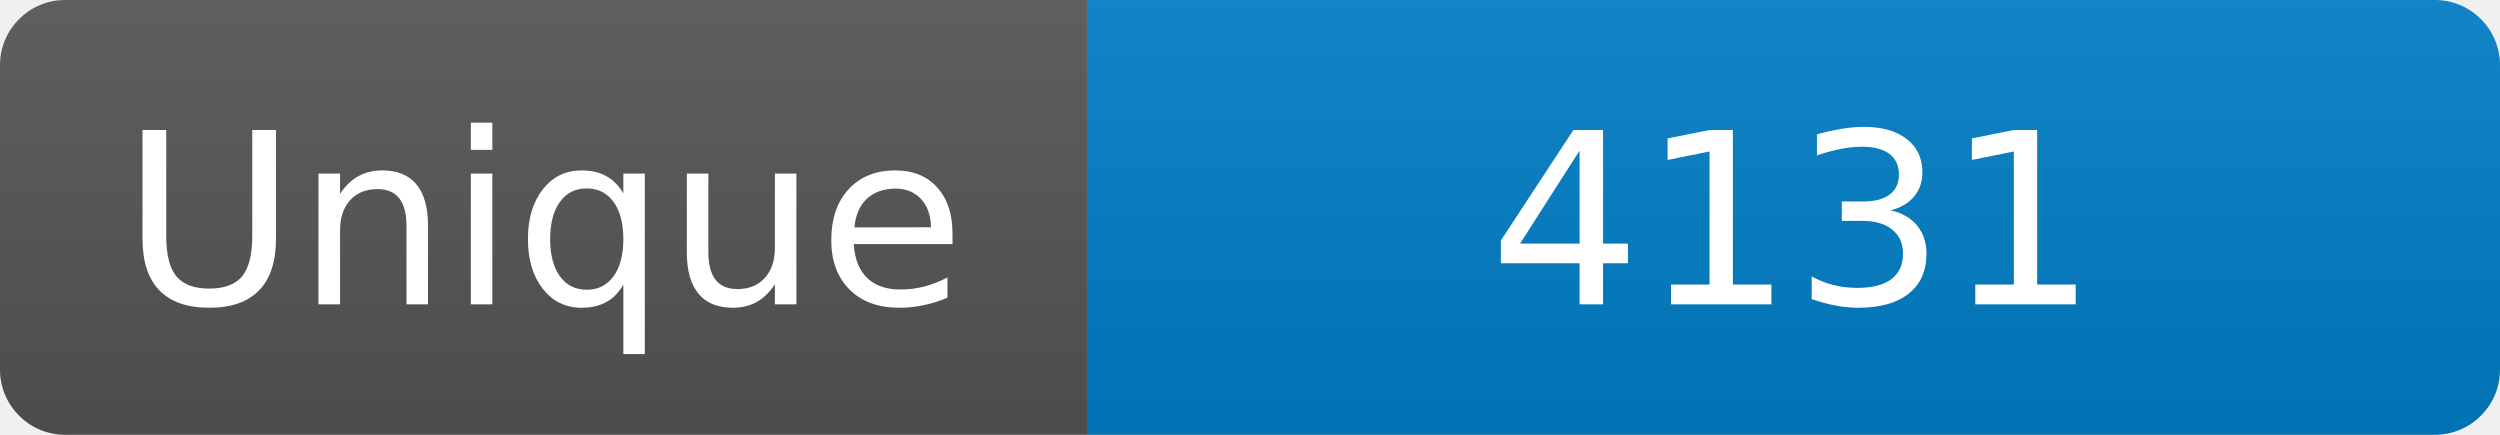
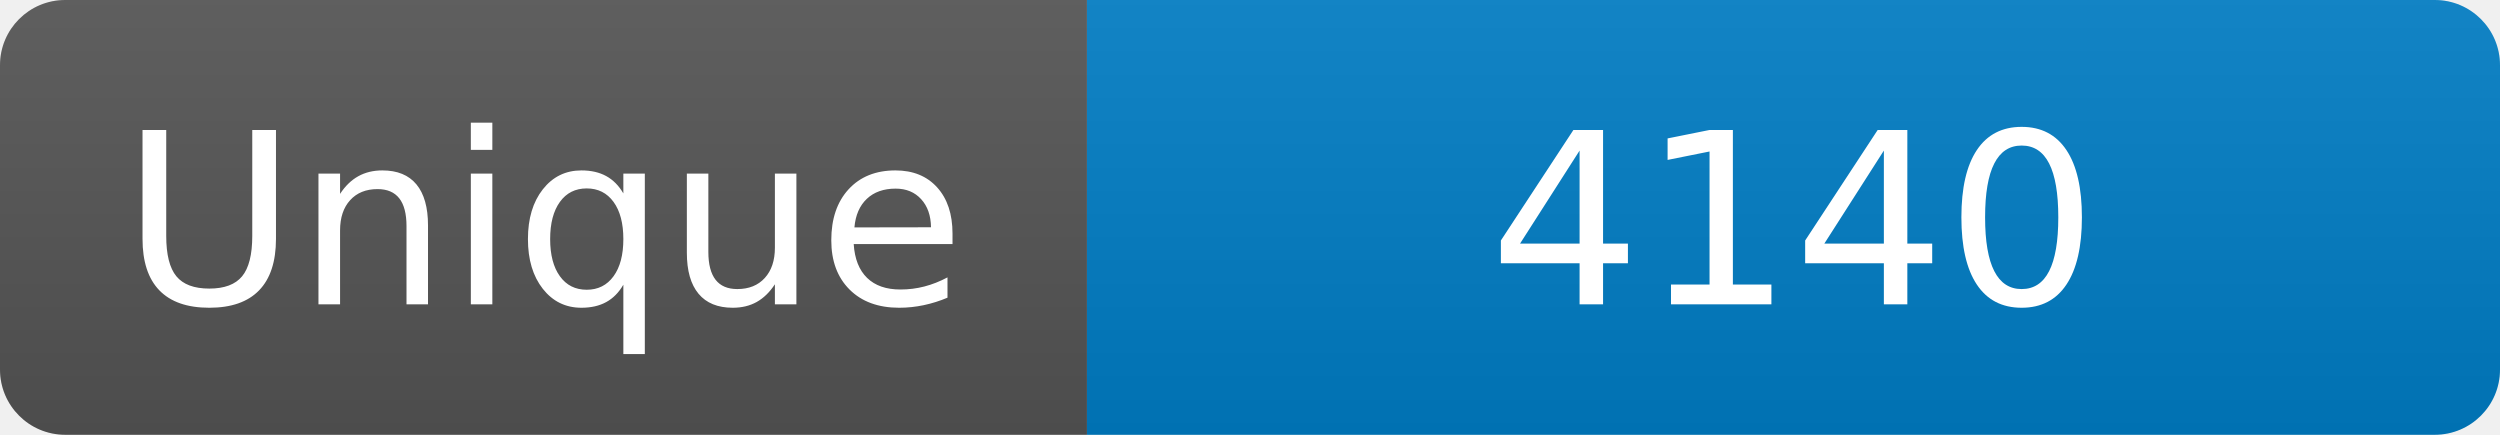
<svg xmlns="http://www.w3.org/2000/svg" width="115" height="20" role="img" aria-label="Maintained?: yes">
  <linearGradient id="s" x2="0" y2="100%">
    <stop offset="0" stop-color="#bbb" stop-opacity=".1" />
    <stop offset="1" stop-opacity=".1" />
  </linearGradient>
  <clipPath id="r">
    <rect width="115" height="20" rx="3" fill="#fff" />
  </clipPath>
  <g clip-path="url(#r)">
    <rect width="50" height="20" fill="#555" />
    <rect x="50" width="160" height="20" fill="#007ec6" />
    <rect width="115" height="20" fill="url(#s)" />
  </g>
  <g fill="#fff" text-anchor="middle" font-family="Verdana,Geneva,DejaVu Sans,sans-serif" font-size="110">
    <text x="250" y="140" transform="scale(.1)" fill="#fff">Unique</text>
-     <text x="825" y="140" transform="scale(.1)" fill="#fff">4131</text>
+     <text x="825" y="140" transform="scale(.1)" fill="#fff">4140</text>
  </g>
</svg>
